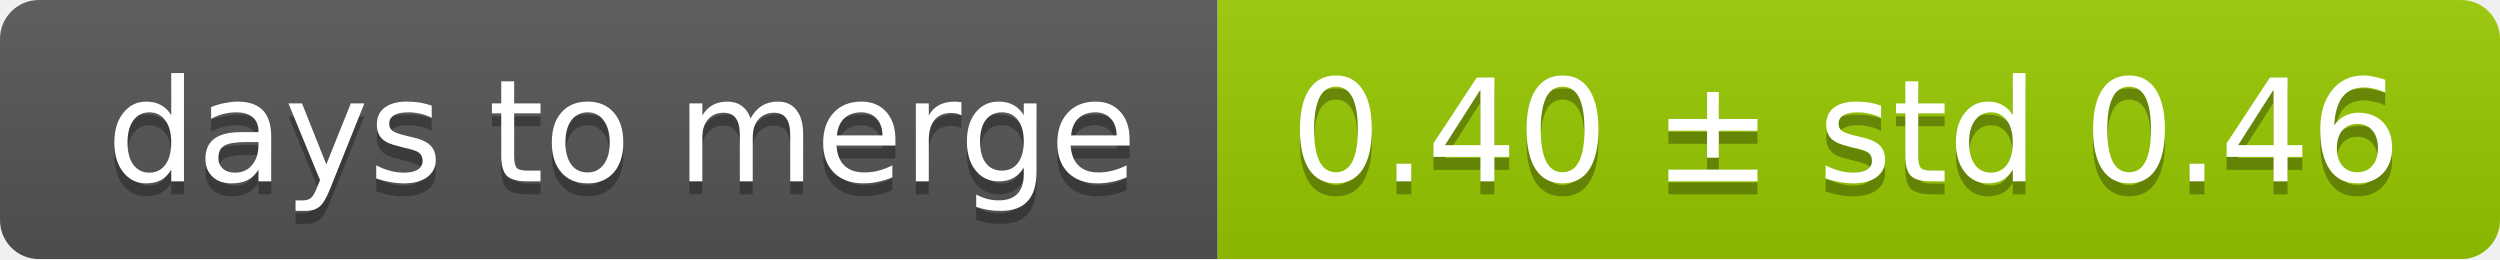
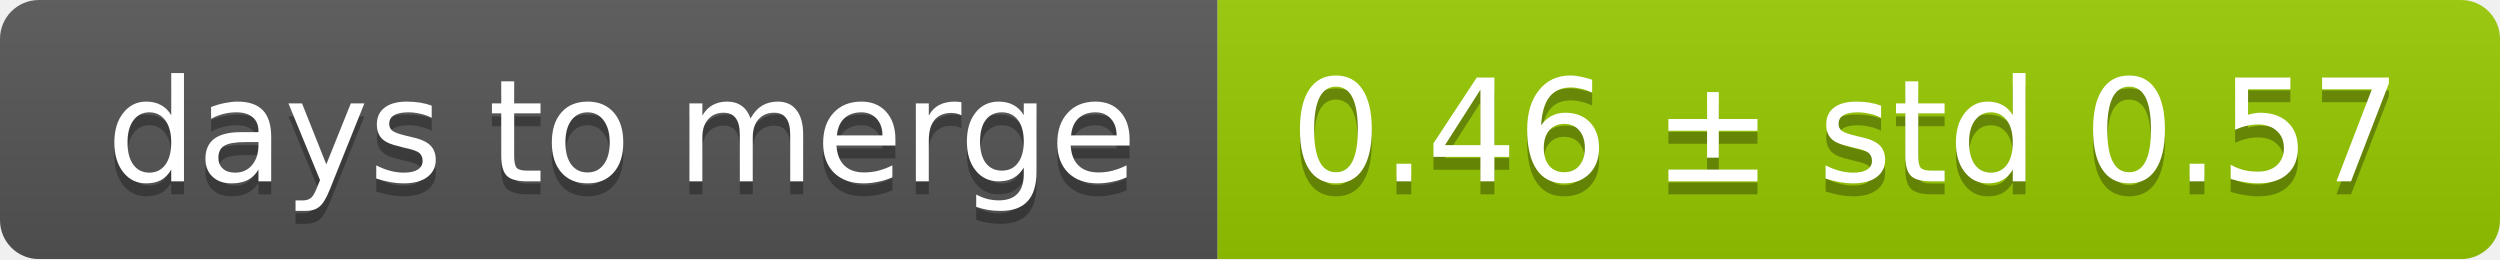
<svg xmlns="http://www.w3.org/2000/svg" width="193" height="20">
  <linearGradient id="smooth" x2="0" y2="100%">
    <stop offset="0" stop-color="#bbb" stop-opacity=".1" />
    <stop offset="1" stop-opacity=".1" />
  </linearGradient>
  <mask id="round">
    <rect width="193" height="20" rx="3" fill="#fff" />
  </mask>
  <g mask="url(#round)">
    <rect width="94" height="20" fill="#555" />
    <rect x="94" width="99" height="20" fill="#97ca00" />
    <rect width="193" height="20" fill="url(#smooth)" />
  </g>
  <g fill="#fff" text-anchor="middle" font-family="DejaVu Sans,Verdana,Geneva,sans-serif" font-size="11">
    <text x="48" y="15" fill="#010101" fill-opacity=".3">days to merge</text>
    <text x="48" y="14">days to merge</text>
-     <text x="142.5" y="15" fill="#010101" fill-opacity=".3">0.40 ± std 0.46</text>
-     <text x="142.5" y="14">0.40 ± std 0.46</text>
+     <text x="142.5" y="15" fill="#010101" fill-opacity=".3">0.46 ± std 0.57</text>
+     <text x="142.5" y="14">0.46 ± std 0.57</text>
  </g>
</svg>
